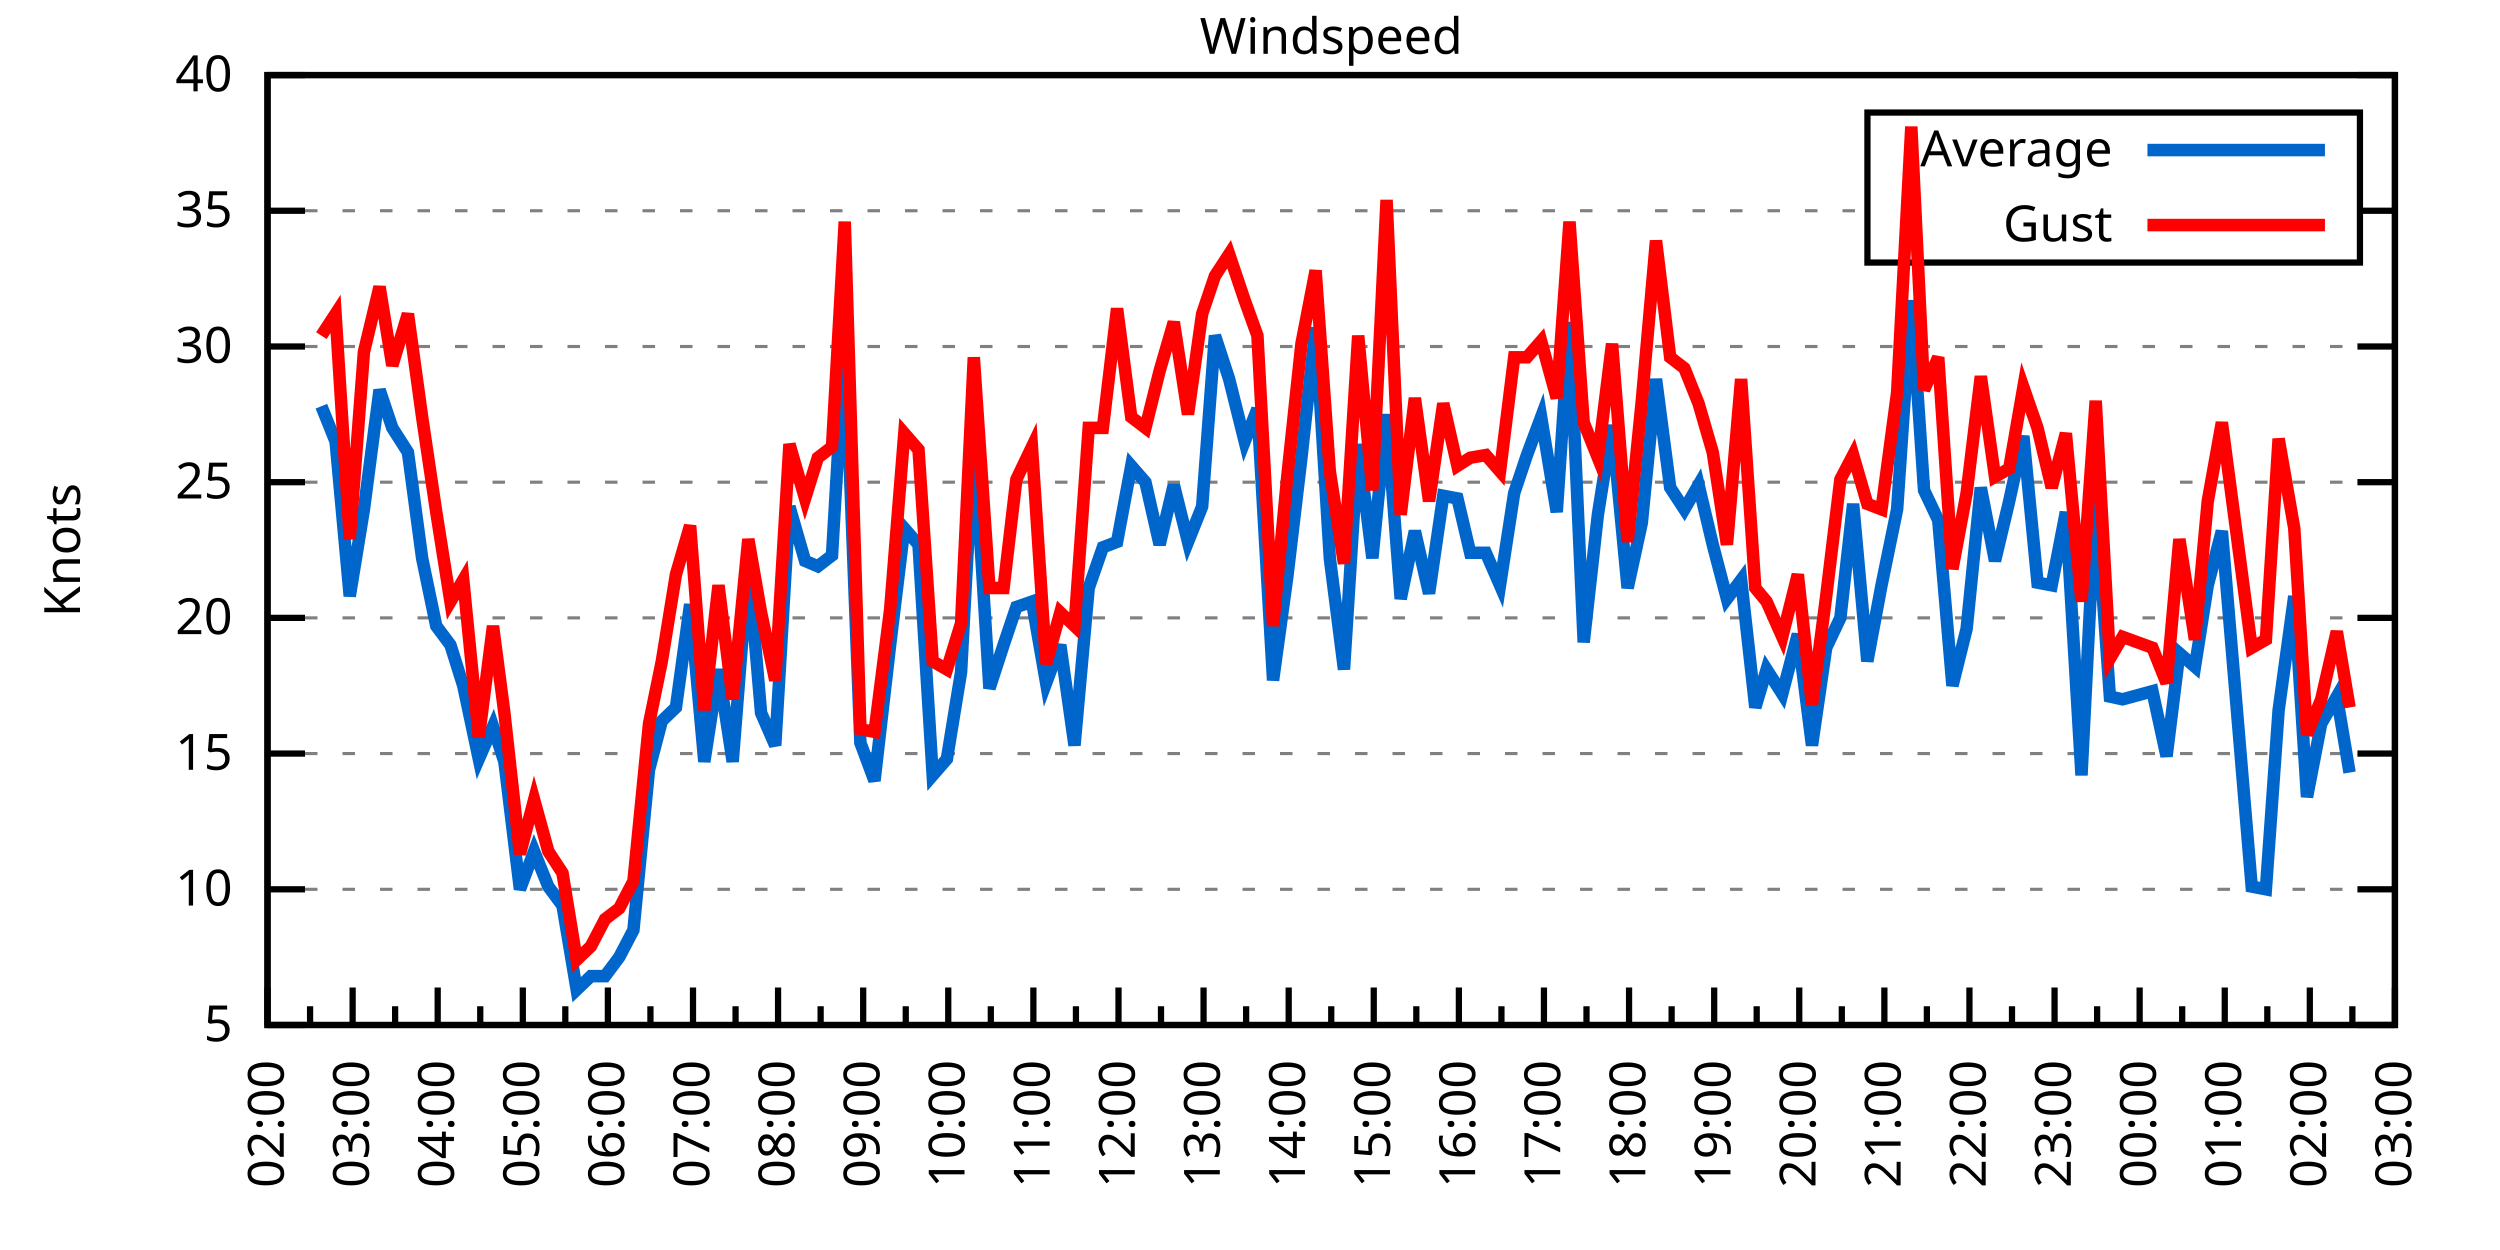
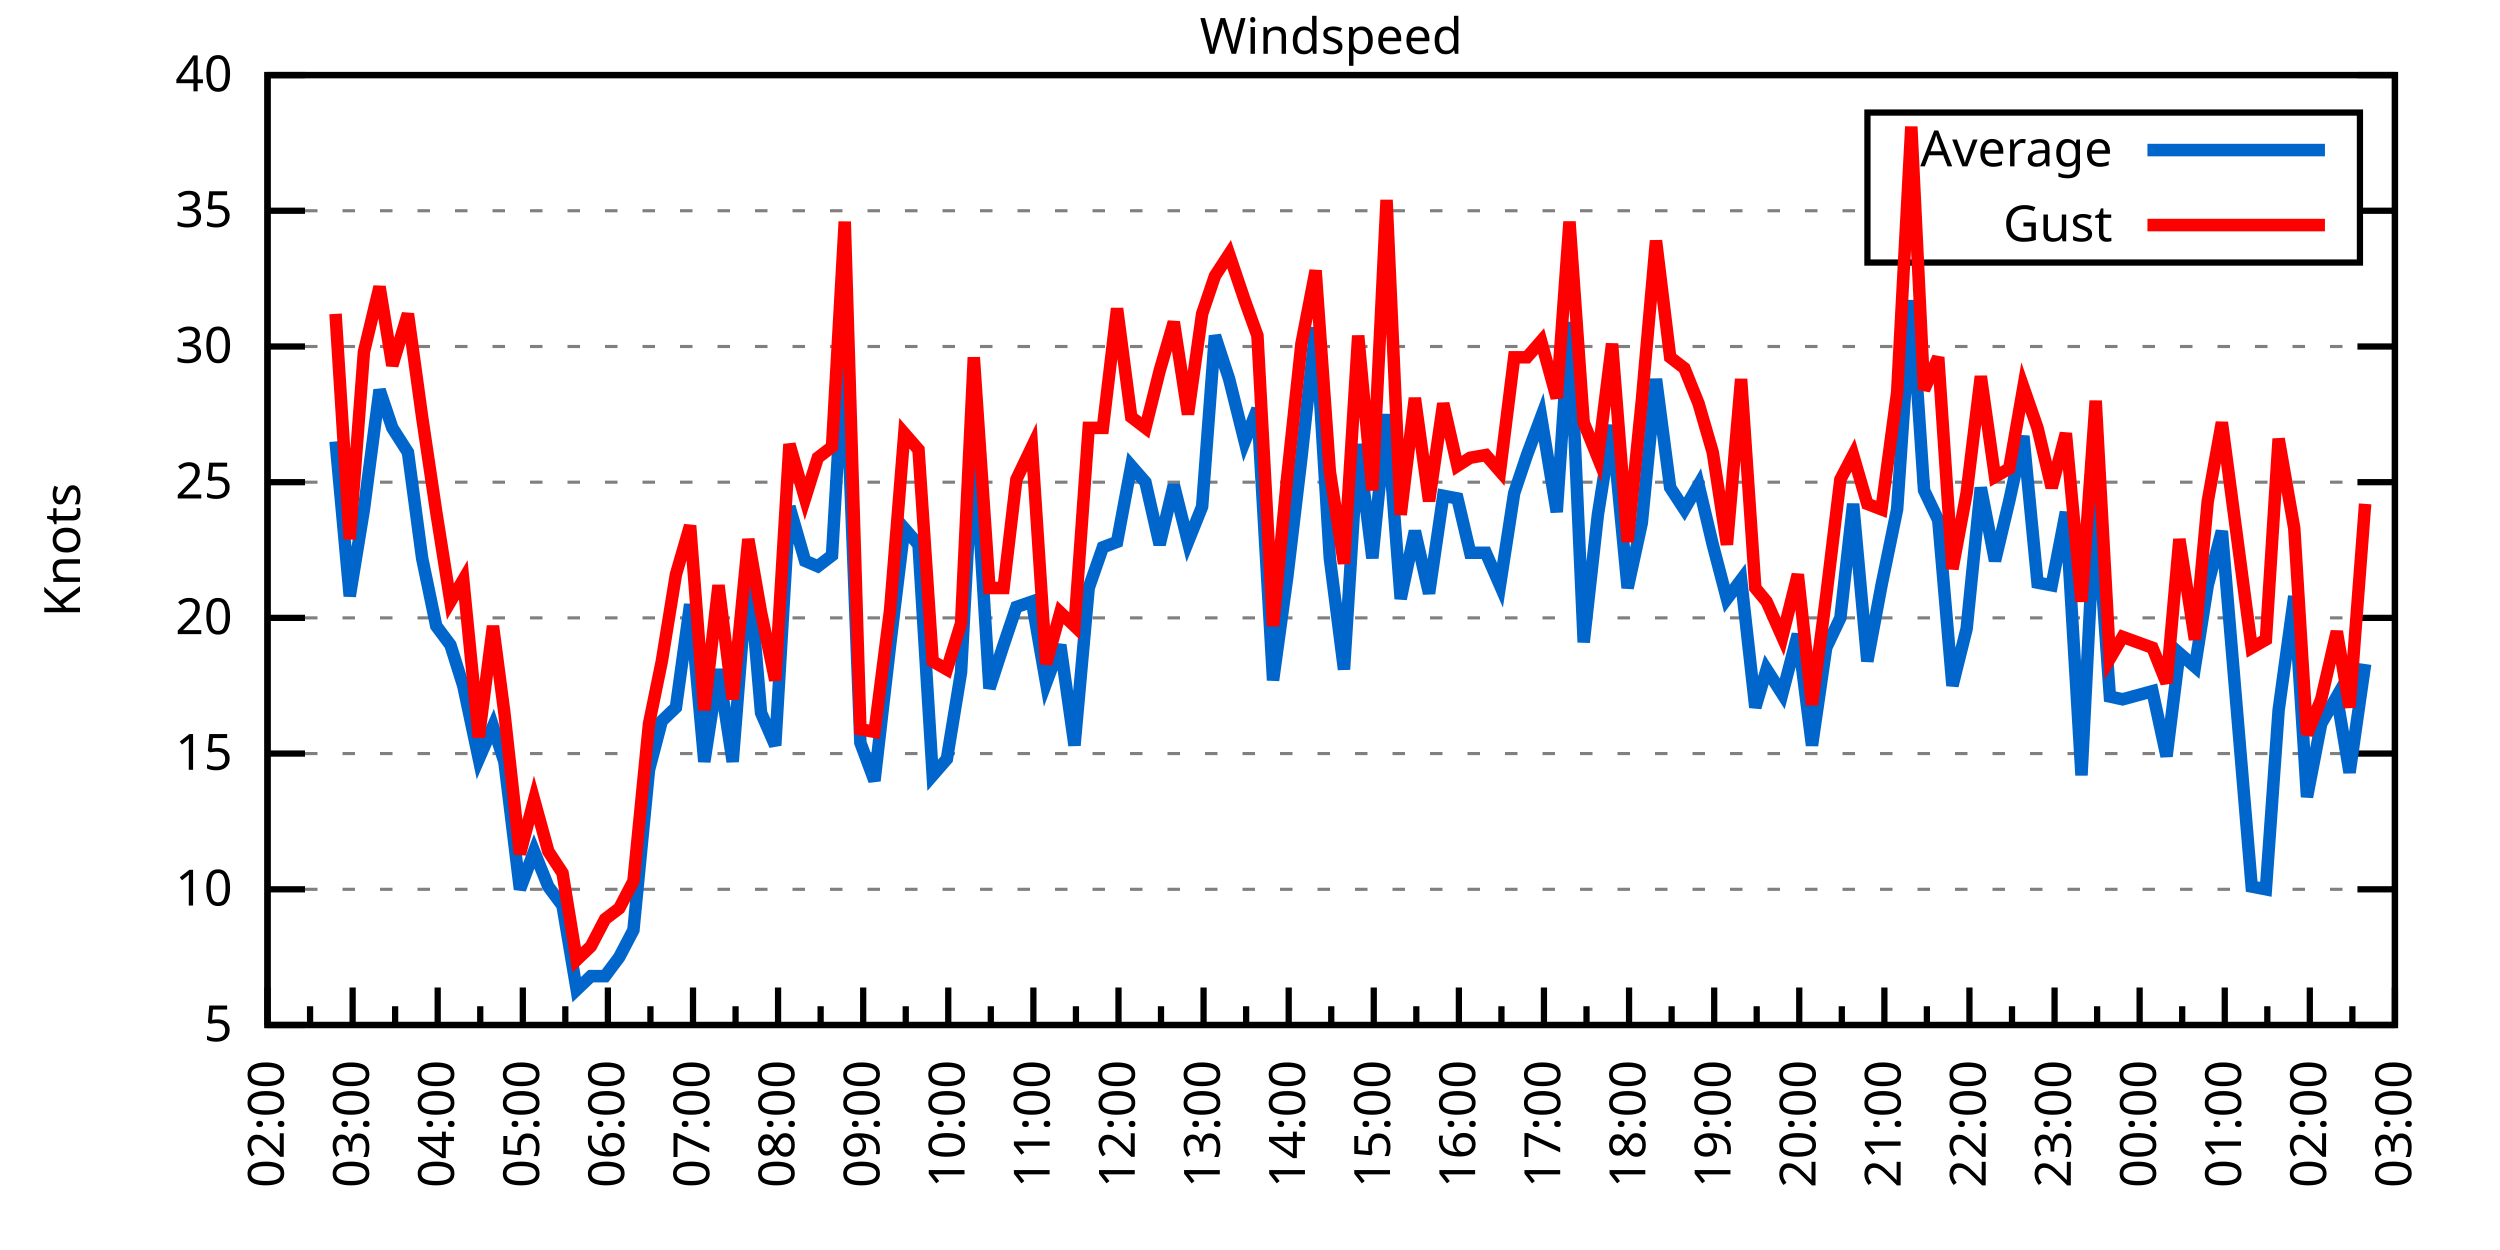
<svg xmlns="http://www.w3.org/2000/svg" xmlns:xlink="http://www.w3.org/1999/xlink" width="400" height="200" viewBox="0 0 400 200">
  <g id="gnuplot_canvas">
    <rect x="0" y="0" width="400" height="200" fill="none" />
    <defs>
      <circle id="gpDot" r="0.5" stroke-width="0.5" stroke="currentColor" />
      <path id="gpPt0" stroke-width="0.333" stroke="currentColor" d="M-1,0 h2 M0,-1 v2" />
      <path id="gpPt1" stroke-width="0.333" stroke="currentColor" d="M-1,-1 L1,1 M1,-1 L-1,1" />
      <path id="gpPt2" stroke-width="0.333" stroke="currentColor" d="M-1,0 L1,0 M0,-1 L0,1 M-1,-1 L1,1 M-1,1 L1,-1" />
      <rect id="gpPt3" stroke-width="0.333" stroke="currentColor" x="-1" y="-1" width="2" height="2" />
      <rect id="gpPt4" stroke-width="0.333" stroke="currentColor" fill="currentColor" x="-1" y="-1" width="2" height="2" />
      <circle id="gpPt5" stroke-width="0.333" stroke="currentColor" cx="0" cy="0" r="1" />
      <use xlink:href="#gpPt5" id="gpPt6" fill="currentColor" stroke="none" />
      <path id="gpPt7" stroke-width="0.333" stroke="currentColor" d="M0,-1.33 L-1.33,0.67 L1.33,0.67 z" />
      <use xlink:href="#gpPt7" id="gpPt8" fill="currentColor" stroke="none" />
      <use xlink:href="#gpPt7" id="gpPt9" stroke="currentColor" transform="rotate(180)" />
      <use xlink:href="#gpPt9" id="gpPt10" fill="currentColor" stroke="none" />
      <use xlink:href="#gpPt3" id="gpPt11" stroke="currentColor" transform="rotate(45)" />
      <use xlink:href="#gpPt11" id="gpPt12" fill="currentColor" stroke="none" />
      <path id="gpPt13" stroke-width="0.333" stroke="currentColor" d="M0,1.330 L1.265,0.411 L0.782,-1.067 L-0.782,-1.076 L-1.265,0.411 z" />
      <use xlink:href="#gpPt13" id="gpPt14" fill="currentColor" stroke="none" />
      <filter id="textbox" filterUnits="objectBoundingBox" x="0" y="0" height="1" width="1">
        <feFlood flood-color="white" flood-opacity="1" result="bgnd" />
        <feComposite in="SourceGraphic" in2="bgnd" operator="atop" />
      </filter>
      <filter id="greybox" filterUnits="objectBoundingBox" x="0" y="0" height="1" width="1">
        <feFlood flood-color="lightgrey" flood-opacity="1" result="grey" />
        <feComposite in="SourceGraphic" in2="grey" operator="atop" />
      </filter>
    </defs>
    <g fill="none" color="white" stroke="currentColor" stroke-width="1.00" stroke-linecap="butt" stroke-linejoin="miter">
</g>
    <g fill="none" color="black" stroke="currentColor" stroke-width="1.00" stroke-linecap="butt" stroke-linejoin="miter">
      <g stroke="none" shape-rendering="crispEdges">
        <polygon fill="rgb(255, 255, 255)" points="42.80,164.00 383.18,164.00 383.18,12.02 42.80,12.02 " />
      </g>
    </g>
    <g fill="none" color="black" stroke="currentColor" stroke-width="1.00" stroke-linecap="butt" stroke-linejoin="miter">
</g>
    <g fill="none" color="black" stroke="black" stroke-width="0.50" stroke-linecap="butt" stroke-linejoin="miter">
</g>
    <g fill="none" color="gray" stroke="currentColor" stroke-width="0.50" stroke-linecap="butt" stroke-linejoin="miter">
      <path stroke="gray" stroke-dasharray="2,4" class="gridline" d="M42.80,164.00 L383.19,164.00  " />
    </g>
    <g fill="none" color="gray" stroke="gray" stroke-width="1.00" stroke-linecap="butt" stroke-linejoin="miter">
</g>
    <g fill="none" color="black" stroke="currentColor" stroke-width="1.00" stroke-linecap="butt" stroke-linejoin="miter">
      <path stroke="black" d="M42.80,164.00 L48.80,164.00 M383.19,164.00 L377.19,164.00  " />
      <g transform="translate(37.20,166.60)" stroke="none" fill="black" font-family="Sans" font-size="8.00" text-anchor="end">
        <text>
          <tspan font-family="Sans"> 5</tspan>
        </text>
      </g>
    </g>
    <g fill="none" color="black" stroke="currentColor" stroke-width="1.00" stroke-linecap="butt" stroke-linejoin="miter">
</g>
    <g fill="none" color="black" stroke="black" stroke-width="0.50" stroke-linecap="butt" stroke-linejoin="miter">
</g>
    <g fill="none" color="gray" stroke="currentColor" stroke-width="0.50" stroke-linecap="butt" stroke-linejoin="miter">
      <path stroke="gray" stroke-dasharray="2,4" class="gridline" d="M42.80,142.29 L383.19,142.29  " />
    </g>
    <g fill="none" color="gray" stroke="gray" stroke-width="1.00" stroke-linecap="butt" stroke-linejoin="miter">
</g>
    <g fill="none" color="black" stroke="currentColor" stroke-width="1.00" stroke-linecap="butt" stroke-linejoin="miter">
      <path stroke="black" d="M42.80,142.29 L48.80,142.29 M383.19,142.29 L377.19,142.29  " />
      <g transform="translate(37.20,144.89)" stroke="none" fill="black" font-family="Sans" font-size="8.00" text-anchor="end">
        <text>
          <tspan font-family="Sans"> 10</tspan>
        </text>
      </g>
    </g>
    <g fill="none" color="black" stroke="currentColor" stroke-width="1.00" stroke-linecap="butt" stroke-linejoin="miter">
</g>
    <g fill="none" color="black" stroke="black" stroke-width="0.50" stroke-linecap="butt" stroke-linejoin="miter">
</g>
    <g fill="none" color="gray" stroke="currentColor" stroke-width="0.50" stroke-linecap="butt" stroke-linejoin="miter">
      <path stroke="gray" stroke-dasharray="2,4" class="gridline" d="M42.80,120.57 L383.19,120.57  " />
    </g>
    <g fill="none" color="gray" stroke="gray" stroke-width="1.00" stroke-linecap="butt" stroke-linejoin="miter">
</g>
    <g fill="none" color="black" stroke="currentColor" stroke-width="1.00" stroke-linecap="butt" stroke-linejoin="miter">
      <path stroke="black" d="M42.80,120.57 L48.80,120.57 M383.19,120.57 L377.19,120.57  " />
      <g transform="translate(37.20,123.17)" stroke="none" fill="black" font-family="Sans" font-size="8.00" text-anchor="end">
        <text>
          <tspan font-family="Sans"> 15</tspan>
        </text>
      </g>
    </g>
    <g fill="none" color="black" stroke="currentColor" stroke-width="1.00" stroke-linecap="butt" stroke-linejoin="miter">
</g>
    <g fill="none" color="black" stroke="black" stroke-width="0.50" stroke-linecap="butt" stroke-linejoin="miter">
</g>
    <g fill="none" color="gray" stroke="currentColor" stroke-width="0.50" stroke-linecap="butt" stroke-linejoin="miter">
      <path stroke="gray" stroke-dasharray="2,4" class="gridline" d="M42.80,98.86 L383.19,98.86  " />
    </g>
    <g fill="none" color="gray" stroke="gray" stroke-width="1.00" stroke-linecap="butt" stroke-linejoin="miter">
</g>
    <g fill="none" color="black" stroke="currentColor" stroke-width="1.00" stroke-linecap="butt" stroke-linejoin="miter">
      <path stroke="black" d="M42.80,98.86 L48.80,98.86 M383.19,98.86 L377.19,98.86  " />
      <g transform="translate(37.20,101.46)" stroke="none" fill="black" font-family="Sans" font-size="8.00" text-anchor="end">
        <text>
          <tspan font-family="Sans"> 20</tspan>
        </text>
      </g>
    </g>
    <g fill="none" color="black" stroke="currentColor" stroke-width="1.00" stroke-linecap="butt" stroke-linejoin="miter">
</g>
    <g fill="none" color="black" stroke="black" stroke-width="0.50" stroke-linecap="butt" stroke-linejoin="miter">
</g>
    <g fill="none" color="gray" stroke="currentColor" stroke-width="0.50" stroke-linecap="butt" stroke-linejoin="miter">
      <path stroke="gray" stroke-dasharray="2,4" class="gridline" d="M42.80,77.15 L383.19,77.15  " />
    </g>
    <g fill="none" color="gray" stroke="gray" stroke-width="1.00" stroke-linecap="butt" stroke-linejoin="miter">
</g>
    <g fill="none" color="black" stroke="currentColor" stroke-width="1.00" stroke-linecap="butt" stroke-linejoin="miter">
      <path stroke="black" d="M42.80,77.15 L48.80,77.15 M383.19,77.15 L377.19,77.15  " />
      <g transform="translate(37.20,79.75)" stroke="none" fill="black" font-family="Sans" font-size="8.00" text-anchor="end">
        <text>
          <tspan font-family="Sans"> 25</tspan>
        </text>
      </g>
    </g>
    <g fill="none" color="black" stroke="currentColor" stroke-width="1.00" stroke-linecap="butt" stroke-linejoin="miter">
</g>
    <g fill="none" color="black" stroke="black" stroke-width="0.50" stroke-linecap="butt" stroke-linejoin="miter">
</g>
    <g fill="none" color="gray" stroke="currentColor" stroke-width="0.50" stroke-linecap="butt" stroke-linejoin="miter">
      <path stroke="gray" stroke-dasharray="2,4" class="gridline" d="M42.80,55.44 L383.19,55.44  " />
    </g>
    <g fill="none" color="gray" stroke="gray" stroke-width="1.00" stroke-linecap="butt" stroke-linejoin="miter">
</g>
    <g fill="none" color="black" stroke="currentColor" stroke-width="1.00" stroke-linecap="butt" stroke-linejoin="miter">
      <path stroke="black" d="M42.80,55.44 L48.80,55.44 M383.19,55.44 L377.19,55.44  " />
      <g transform="translate(37.20,58.04)" stroke="none" fill="black" font-family="Sans" font-size="8.00" text-anchor="end">
        <text>
          <tspan font-family="Sans"> 30</tspan>
        </text>
      </g>
    </g>
    <g fill="none" color="black" stroke="currentColor" stroke-width="1.00" stroke-linecap="butt" stroke-linejoin="miter">
</g>
    <g fill="none" color="black" stroke="black" stroke-width="0.50" stroke-linecap="butt" stroke-linejoin="miter">
</g>
    <g fill="none" color="gray" stroke="currentColor" stroke-width="0.50" stroke-linecap="butt" stroke-linejoin="miter">
      <path stroke="gray" stroke-dasharray="2,4" class="gridline" d="M42.80,33.72 L298.79,33.72 M377.59,33.72 L383.19,33.72  " />
    </g>
    <g fill="none" color="gray" stroke="gray" stroke-width="1.00" stroke-linecap="butt" stroke-linejoin="miter">
</g>
    <g fill="none" color="black" stroke="currentColor" stroke-width="1.00" stroke-linecap="butt" stroke-linejoin="miter">
      <path stroke="black" d="M42.80,33.72 L48.80,33.72 M383.19,33.72 L377.19,33.72  " />
      <g transform="translate(37.20,36.32)" stroke="none" fill="black" font-family="Sans" font-size="8.00" text-anchor="end">
        <text>
          <tspan font-family="Sans"> 35</tspan>
        </text>
      </g>
    </g>
    <g fill="none" color="black" stroke="currentColor" stroke-width="1.00" stroke-linecap="butt" stroke-linejoin="miter">
</g>
    <g fill="none" color="black" stroke="black" stroke-width="0.50" stroke-linecap="butt" stroke-linejoin="miter">
</g>
    <g fill="none" color="gray" stroke="currentColor" stroke-width="0.50" stroke-linecap="butt" stroke-linejoin="miter">
      <path stroke="gray" stroke-dasharray="2,4" class="gridline" d="M42.80,12.01 L383.19,12.01  " />
    </g>
    <g fill="none" color="gray" stroke="gray" stroke-width="1.00" stroke-linecap="butt" stroke-linejoin="miter">
</g>
    <g fill="none" color="black" stroke="currentColor" stroke-width="1.00" stroke-linecap="butt" stroke-linejoin="miter">
      <path stroke="black" d="M42.80,12.01 L48.80,12.01 M383.19,12.01 L377.19,12.01  " />
      <g transform="translate(37.20,14.61)" stroke="none" fill="black" font-family="Sans" font-size="8.00" text-anchor="end">
        <text>
          <tspan font-family="Sans"> 40</tspan>
        </text>
      </g>
    </g>
    <g fill="none" color="black" stroke="currentColor" stroke-width="1.00" stroke-linecap="butt" stroke-linejoin="miter">
      <path stroke="black" d="M42.80,164.00 L42.80,158.00  " />
      <g transform="translate(45.40,169.60) rotate(270)" stroke="none" fill="black" font-family="Sans" font-size="8.00" text-anchor="end">
        <text>
          <tspan font-family="Sans">02:00</tspan>
        </text>
      </g>
    </g>
    <g fill="none" color="black" stroke="currentColor" stroke-width="1.00" stroke-linecap="butt" stroke-linejoin="miter">
      <path stroke="black" d="M49.61,164.00 L49.61,161.00 M56.42,164.00 L56.42,158.00  " />
      <g transform="translate(59.02,169.60) rotate(270)" stroke="none" fill="black" font-family="Sans" font-size="8.00" text-anchor="end">
        <text>
          <tspan font-family="Sans">03:00</tspan>
        </text>
      </g>
    </g>
    <g fill="none" color="black" stroke="currentColor" stroke-width="1.00" stroke-linecap="butt" stroke-linejoin="miter">
      <path stroke="black" d="M63.22,164.00 L63.22,161.00 M70.03,164.00 L70.03,158.00  " />
      <g transform="translate(72.63,169.60) rotate(270)" stroke="none" fill="black" font-family="Sans" font-size="8.00" text-anchor="end">
        <text>
          <tspan font-family="Sans">04:00</tspan>
        </text>
      </g>
    </g>
    <g fill="none" color="black" stroke="currentColor" stroke-width="1.00" stroke-linecap="butt" stroke-linejoin="miter">
      <path stroke="black" d="M76.84,164.00 L76.84,161.00 M83.65,164.00 L83.65,158.00  " />
      <g transform="translate(86.25,169.60) rotate(270)" stroke="none" fill="black" font-family="Sans" font-size="8.00" text-anchor="end">
        <text>
          <tspan font-family="Sans">05:00</tspan>
        </text>
      </g>
    </g>
    <g fill="none" color="black" stroke="currentColor" stroke-width="1.00" stroke-linecap="butt" stroke-linejoin="miter">
      <path stroke="black" d="M90.45,164.00 L90.45,161.00 M97.26,164.00 L97.26,158.00  " />
      <g transform="translate(99.86,169.60) rotate(270)" stroke="none" fill="black" font-family="Sans" font-size="8.00" text-anchor="end">
        <text>
          <tspan font-family="Sans">06:00</tspan>
        </text>
      </g>
    </g>
    <g fill="none" color="black" stroke="currentColor" stroke-width="1.00" stroke-linecap="butt" stroke-linejoin="miter">
      <path stroke="black" d="M104.07,164.00 L104.07,161.00 M110.88,164.00 L110.88,158.00  " />
      <g transform="translate(113.48,169.60) rotate(270)" stroke="none" fill="black" font-family="Sans" font-size="8.00" text-anchor="end">
        <text>
          <tspan font-family="Sans">07:00</tspan>
        </text>
      </g>
    </g>
    <g fill="none" color="black" stroke="currentColor" stroke-width="1.00" stroke-linecap="butt" stroke-linejoin="miter">
      <path stroke="black" d="M117.69,164.00 L117.69,161.00 M124.49,164.00 L124.49,158.00  " />
      <g transform="translate(127.09,169.60) rotate(270)" stroke="none" fill="black" font-family="Sans" font-size="8.00" text-anchor="end">
        <text>
          <tspan font-family="Sans">08:00</tspan>
        </text>
      </g>
    </g>
    <g fill="none" color="black" stroke="currentColor" stroke-width="1.00" stroke-linecap="butt" stroke-linejoin="miter">
      <path stroke="black" d="M131.30,164.00 L131.30,161.00 M138.11,164.00 L138.11,158.00  " />
      <g transform="translate(140.71,169.60) rotate(270)" stroke="none" fill="black" font-family="Sans" font-size="8.00" text-anchor="end">
        <text>
          <tspan font-family="Sans">09:00</tspan>
        </text>
      </g>
    </g>
    <g fill="none" color="black" stroke="currentColor" stroke-width="1.00" stroke-linecap="butt" stroke-linejoin="miter">
      <path stroke="black" d="M144.92,164.00 L144.92,161.00 M151.72,164.00 L151.72,158.00  " />
      <g transform="translate(154.32,169.60) rotate(270)" stroke="none" fill="black" font-family="Sans" font-size="8.00" text-anchor="end">
        <text>
          <tspan font-family="Sans">10:00</tspan>
        </text>
      </g>
    </g>
    <g fill="none" color="black" stroke="currentColor" stroke-width="1.00" stroke-linecap="butt" stroke-linejoin="miter">
      <path stroke="black" d="M158.53,164.00 L158.53,161.00 M165.34,164.00 L165.34,158.00  " />
      <g transform="translate(167.94,169.60) rotate(270)" stroke="none" fill="black" font-family="Sans" font-size="8.00" text-anchor="end">
        <text>
          <tspan font-family="Sans">11:00</tspan>
        </text>
      </g>
    </g>
    <g fill="none" color="black" stroke="currentColor" stroke-width="1.00" stroke-linecap="butt" stroke-linejoin="miter">
      <path stroke="black" d="M172.15,164.00 L172.15,161.00 M178.96,164.00 L178.96,158.00  " />
      <g transform="translate(181.56,169.60) rotate(270)" stroke="none" fill="black" font-family="Sans" font-size="8.00" text-anchor="end">
        <text>
          <tspan font-family="Sans">12:00</tspan>
        </text>
      </g>
    </g>
    <g fill="none" color="black" stroke="currentColor" stroke-width="1.00" stroke-linecap="butt" stroke-linejoin="miter">
      <path stroke="black" d="M185.76,164.00 L185.76,161.00 M192.57,164.00 L192.57,158.00  " />
      <g transform="translate(195.17,169.60) rotate(270)" stroke="none" fill="black" font-family="Sans" font-size="8.00" text-anchor="end">
        <text>
          <tspan font-family="Sans">13:00</tspan>
        </text>
      </g>
    </g>
    <g fill="none" color="black" stroke="currentColor" stroke-width="1.00" stroke-linecap="butt" stroke-linejoin="miter">
      <path stroke="black" d="M199.38,164.00 L199.38,161.00 M206.19,164.00 L206.19,158.00  " />
      <g transform="translate(208.79,169.60) rotate(270)" stroke="none" fill="black" font-family="Sans" font-size="8.00" text-anchor="end">
        <text>
          <tspan font-family="Sans">14:00</tspan>
        </text>
      </g>
    </g>
    <g fill="none" color="black" stroke="currentColor" stroke-width="1.00" stroke-linecap="butt" stroke-linejoin="miter">
      <path stroke="black" d="M213.00,164.00 L213.00,161.00 M219.80,164.00 L219.80,158.00  " />
      <g transform="translate(222.40,169.60) rotate(270)" stroke="none" fill="black" font-family="Sans" font-size="8.00" text-anchor="end">
        <text>
          <tspan font-family="Sans">15:00</tspan>
        </text>
      </g>
    </g>
    <g fill="none" color="black" stroke="currentColor" stroke-width="1.00" stroke-linecap="butt" stroke-linejoin="miter">
      <path stroke="black" d="M226.61,164.00 L226.61,161.00 M233.42,164.00 L233.42,158.00  " />
      <g transform="translate(236.02,169.60) rotate(270)" stroke="none" fill="black" font-family="Sans" font-size="8.00" text-anchor="end">
        <text>
          <tspan font-family="Sans">16:00</tspan>
        </text>
      </g>
    </g>
    <g fill="none" color="black" stroke="currentColor" stroke-width="1.00" stroke-linecap="butt" stroke-linejoin="miter">
      <path stroke="black" d="M240.23,164.00 L240.23,161.00 M247.03,164.00 L247.03,158.00  " />
      <g transform="translate(249.63,169.60) rotate(270)" stroke="none" fill="black" font-family="Sans" font-size="8.00" text-anchor="end">
        <text>
          <tspan font-family="Sans">17:00</tspan>
        </text>
      </g>
    </g>
    <g fill="none" color="black" stroke="currentColor" stroke-width="1.00" stroke-linecap="butt" stroke-linejoin="miter">
      <path stroke="black" d="M253.84,164.00 L253.84,161.00 M260.65,164.00 L260.65,158.00  " />
      <g transform="translate(263.25,169.60) rotate(270)" stroke="none" fill="black" font-family="Sans" font-size="8.00" text-anchor="end">
        <text>
          <tspan font-family="Sans">18:00</tspan>
        </text>
      </g>
    </g>
    <g fill="none" color="black" stroke="currentColor" stroke-width="1.00" stroke-linecap="butt" stroke-linejoin="miter">
      <path stroke="black" d="M267.46,164.00 L267.46,161.00 M274.27,164.00 L274.27,158.00  " />
      <g transform="translate(276.87,169.60) rotate(270)" stroke="none" fill="black" font-family="Sans" font-size="8.00" text-anchor="end">
        <text>
          <tspan font-family="Sans">19:00</tspan>
        </text>
      </g>
    </g>
    <g fill="none" color="black" stroke="currentColor" stroke-width="1.00" stroke-linecap="butt" stroke-linejoin="miter">
      <path stroke="black" d="M281.07,164.00 L281.07,161.00 M287.88,164.00 L287.88,158.00  " />
      <g transform="translate(290.48,169.60) rotate(270)" stroke="none" fill="black" font-family="Sans" font-size="8.00" text-anchor="end">
        <text>
          <tspan font-family="Sans">20:00</tspan>
        </text>
      </g>
    </g>
    <g fill="none" color="black" stroke="currentColor" stroke-width="1.00" stroke-linecap="butt" stroke-linejoin="miter">
      <path stroke="black" d="M294.69,164.00 L294.69,161.00 M301.50,164.00 L301.50,158.00  " />
      <g transform="translate(304.10,169.60) rotate(270)" stroke="none" fill="black" font-family="Sans" font-size="8.00" text-anchor="end">
        <text>
          <tspan font-family="Sans">21:00</tspan>
        </text>
      </g>
    </g>
    <g fill="none" color="black" stroke="currentColor" stroke-width="1.00" stroke-linecap="butt" stroke-linejoin="miter">
      <path stroke="black" d="M308.30,164.00 L308.30,161.00 M315.11,164.00 L315.11,158.00  " />
      <g transform="translate(317.71,169.60) rotate(270)" stroke="none" fill="black" font-family="Sans" font-size="8.00" text-anchor="end">
        <text>
          <tspan font-family="Sans">22:00</tspan>
        </text>
      </g>
    </g>
    <g fill="none" color="black" stroke="currentColor" stroke-width="1.00" stroke-linecap="butt" stroke-linejoin="miter">
      <path stroke="black" d="M321.92,164.00 L321.92,161.00 M328.73,164.00 L328.73,158.00  " />
      <g transform="translate(331.33,169.60) rotate(270)" stroke="none" fill="black" font-family="Sans" font-size="8.00" text-anchor="end">
        <text>
          <tspan font-family="Sans">23:00</tspan>
        </text>
      </g>
    </g>
    <g fill="none" color="black" stroke="currentColor" stroke-width="1.00" stroke-linecap="butt" stroke-linejoin="miter">
      <path stroke="black" d="M335.54,164.00 L335.54,161.00 M342.34,164.00 L342.34,158.00  " />
      <g transform="translate(344.94,169.60) rotate(270)" stroke="none" fill="black" font-family="Sans" font-size="8.00" text-anchor="end">
        <text>
          <tspan font-family="Sans">00:00</tspan>
        </text>
      </g>
    </g>
    <g fill="none" color="black" stroke="currentColor" stroke-width="1.00" stroke-linecap="butt" stroke-linejoin="miter">
      <path stroke="black" d="M349.15,164.00 L349.15,161.00 M355.96,164.00 L355.96,158.00  " />
      <g transform="translate(358.56,169.60) rotate(270)" stroke="none" fill="black" font-family="Sans" font-size="8.00" text-anchor="end">
        <text>
          <tspan font-family="Sans">01:00</tspan>
        </text>
      </g>
    </g>
    <g fill="none" color="black" stroke="currentColor" stroke-width="1.00" stroke-linecap="butt" stroke-linejoin="miter">
      <path stroke="black" d="M362.77,164.00 L362.77,161.00 M369.57,164.00 L369.57,158.00  " />
      <g transform="translate(372.17,169.60) rotate(270)" stroke="none" fill="black" font-family="Sans" font-size="8.00" text-anchor="end">
        <text>
          <tspan font-family="Sans">02:00</tspan>
        </text>
      </g>
    </g>
    <g fill="none" color="black" stroke="currentColor" stroke-width="1.00" stroke-linecap="butt" stroke-linejoin="miter">
      <path stroke="black" d="M376.38,164.00 L376.38,161.00 M383.19,164.00 L383.19,158.00  " />
      <g transform="translate(385.79,169.60) rotate(270)" stroke="none" fill="black" font-family="Sans" font-size="8.00" text-anchor="end">
        <text>
          <tspan font-family="Sans">03:00</tspan>
        </text>
      </g>
    </g>
    <g fill="none" color="black" stroke="currentColor" stroke-width="1.00" stroke-linecap="butt" stroke-linejoin="miter">
</g>
    <g fill="none" color="black" stroke="currentColor" stroke-width="1.00" stroke-linecap="butt" stroke-linejoin="miter">
      <path stroke="black" d="M42.80,12.01 L42.80,164.00 L383.19,164.00 L383.19,12.01 L42.80,12.01 Z  " />
    </g>
    <g fill="none" color="black" stroke="currentColor" stroke-width="1.00" stroke-linecap="butt" stroke-linejoin="miter">
      <g transform="translate(12.80,88.01) rotate(270)" stroke="none" fill="black" font-family="Sans" font-size="8.00" text-anchor="middle">
        <text>
          <tspan font-family="Sans">Knots</tspan>
        </text>
      </g>
    </g>
    <g fill="none" color="black" stroke="currentColor" stroke-width="1.00" stroke-linecap="butt" stroke-linejoin="miter">
</g>
    <g fill="none" color="black" stroke="currentColor" stroke-width="1.00" stroke-linecap="butt" stroke-linejoin="miter">
      <path stroke="black" d="M298.79,42.01 L298.79,18.01 L377.59,18.01 L377.59,42.01 L298.79,42.01 Z  " />
    </g>
    <g id="Windspeed_plot_1">
      <g fill="none" color="white" stroke="black" stroke-width="2.00" stroke-linecap="butt" stroke-linejoin="miter">
</g>
      <g fill="none" color="black" stroke="currentColor" stroke-width="2.00" stroke-linecap="butt" stroke-linejoin="miter">
        <g transform="translate(337.99,26.61)" stroke="none" fill="black" font-family="Sans" font-size="8.00" text-anchor="end">
          <text>
            <tspan font-family="Sans">Average</tspan>
          </text>
        </g>
      </g>
      <g fill="none" color="black" stroke="currentColor" stroke-width="2.00" stroke-linecap="butt" stroke-linejoin="miter">
-         <path stroke="rgb(  0, 102, 204)" d="M343.59,24.01 L371.99,24.01 M51.42,64.99 L53.69,70.63 L55.96,95.39 L58.23,81.49 L60.73,62.38 L62.77,68.46   L65.27,72.37 L67.54,89.31 L69.80,100.16 L72.07,103.20 L74.12,109.72 L76.61,121.44 L78.88,116.23 L80.70,121.88   L83.19,142.29 L85.46,136.21 L87.73,141.85 L90.00,144.89 L92.27,158.35 L94.54,156.18 L96.81,156.18 L99.08,153.14   L101.35,148.80 L103.84,123.18 L105.89,115.36 L108.15,113.19 L110.42,96.69 L112.69,121.88 L114.96,107.11 L117.23,121.88   L119.73,90.18 L121.77,114.06 L124.04,119.27 L126.31,81.06 L128.81,89.74 L130.85,90.61 L133.12,88.87 L135.16,54.13   L137.66,118.84 L139.92,124.92 L142.42,103.20 L144.69,84.53 L146.96,87.14 L149.23,124.05 L151.50,121.44 L153.77,107.55   L155.81,69.77 L158.31,110.15 L160.57,103.20 L162.62,97.12 L165.11,96.26 L167.38,109.28 L169.65,103.20 L171.92,119.27   L174.19,94.08 L176.46,87.57 L178.73,86.70 L181.00,74.54 L183.27,77.15 L185.54,87.14 L187.81,77.58 L190.08,86.70   L192.34,81.06 L194.39,53.70 L196.66,60.65 L199.15,70.63 L201.19,65.42 L203.69,108.85 L205.96,92.35 L208.23,73.24   L210.50,52.40 L212.77,89.31 L215.04,107.11 L217.31,71.07 L219.58,89.31 L221.85,66.29 L224.11,95.82 L226.38,84.97   L228.65,94.95 L230.92,79.32 L233.19,79.75 L235.23,88.44 L237.73,88.44 L240.00,93.65 L242.27,78.89 L244.31,72.81   L246.58,66.73 L249.08,81.93 L251.12,51.53 L253.39,102.77 L255.66,82.36 L257.93,68.03 L260.42,94.08 L262.69,83.66   L264.96,60.65 L267.23,78.02 L269.50,81.49 L271.77,77.58 L274.04,87.14 L276.31,95.82 L278.58,92.78 L280.85,113.19   L282.66,107.11 L285.16,111.02 L287.65,101.47 L289.92,119.27 L292.19,103.64 L294.46,98.86 L296.50,80.62 L298.77,105.81   L301.04,93.65 L303.54,81.49 L305.81,48.05 L307.85,78.45 L310.12,83.23 L312.39,109.72 L314.66,100.60 L316.93,78.02   L319.20,89.74 L321.47,80.19 L323.74,69.77 L326.00,93.22 L328.27,93.65 L330.54,81.93 L333.04,124.05 L335.31,79.32   L337.58,111.45 L339.62,111.89 L344.39,110.59 L346.65,121.01 L348.70,104.51 L351.19,106.68 L353.24,93.65 L355.50,84.97   L360.27,141.85 L362.54,142.29 L364.58,113.63 L367.08,95.39 L369.12,127.52 L371.39,115.80 L373.89,111.45 L375.93,123.61    " />
+         <path stroke="rgb(  0, 102, 204)" d="M343.59,24.01 L371.99,24.01 M53.69,70.63 L55.96,95.39 L58.23,81.49 L60.73,62.38 L62.77,68.46 L65.27,72.37   L67.54,89.31 L69.80,100.16 L72.07,103.20 L74.12,109.72 L76.61,121.44 L78.88,116.23 L80.70,121.88 L83.19,142.29   L85.46,136.21 L87.73,141.85 L90.00,144.89 L92.27,158.35 L94.54,156.18 L96.81,156.18 L99.08,153.14 L101.35,148.80   L103.84,123.18 L105.89,115.36 L108.15,113.19 L110.42,96.69 L112.69,121.88 L114.96,107.11 L117.23,121.88 L119.73,90.18   L121.77,114.06 L124.04,119.27 L126.31,81.06 L128.81,89.74 L130.85,90.61 L133.12,88.87 L135.16,54.13 L137.66,118.84   L139.92,124.92 L142.42,103.20 L144.69,84.53 L146.96,87.14 L149.23,124.05 L151.50,121.44 L153.77,107.55 L155.81,69.77   L158.31,110.15 L160.57,103.20 L162.62,97.12 L165.11,96.26 L167.38,109.28 L169.65,103.20 L171.92,119.27 L174.19,94.08   L176.46,87.57 L178.73,86.70 L181.00,74.54 L183.27,77.15 L185.54,87.14 L187.81,77.58 L190.08,86.70 L192.34,81.06   L194.39,53.70 L196.66,60.65 L199.15,70.63 L201.19,65.42 L203.69,108.85 L205.96,92.35 L208.23,73.24 L210.50,52.40   L212.77,89.31 L215.04,107.11 L217.31,71.07 L219.58,89.31 L221.85,66.29 L224.11,95.82 L226.38,84.97 L228.65,94.95   L230.92,79.32 L233.19,79.75 L235.23,88.44 L237.73,88.44 L240.00,93.65 L242.27,78.89 L244.31,72.81 L246.58,66.73   L249.08,81.93 L251.12,51.53 L253.39,102.77 L255.66,82.36 L257.93,68.03 L260.42,94.08 L262.69,83.66 L264.96,60.65   L267.23,78.02 L269.50,81.49 L271.77,77.58 L274.04,87.14 L276.31,95.82 L278.58,92.78 L280.85,113.19 L282.66,107.11   L285.16,111.02 L287.65,101.47 L289.92,119.27 L292.19,103.64 L294.46,98.86 L296.50,80.62 L298.77,105.81 L301.04,93.65   L303.54,81.49 L305.81,48.05 L307.85,78.45 L310.12,83.23 L312.39,109.72 L314.66,100.60 L316.93,78.02 L319.20,89.74   L321.47,80.19 L323.74,69.77 L326.00,93.22 L328.27,93.65 L330.54,81.93 L333.04,124.05 L335.31,79.32 L337.58,111.45   L339.62,111.89 L344.39,110.59 L346.65,121.01 L348.70,104.51 L351.19,106.68 L353.24,93.65 L355.50,84.97 L360.27,141.85   L362.54,142.29 L364.58,113.63 L367.08,95.39 L369.12,127.52 L371.39,115.80 L373.89,111.45 L375.93,123.61 L378.42,106.24    " />
      </g>
    </g>
    <g id="Windspeed_plot_2">
      <g fill="none" color="black" stroke="currentColor" stroke-width="2.00" stroke-linecap="butt" stroke-linejoin="miter">
        <g transform="translate(337.99,38.61)" stroke="none" fill="black" font-family="Sans" font-size="8.00" text-anchor="end">
          <text>
            <tspan font-family="Sans">Gust</tspan>
          </text>
        </g>
      </g>
      <g fill="none" color="black" stroke="currentColor" stroke-width="2.00" stroke-linecap="butt" stroke-linejoin="miter">
-         <path stroke="rgb(255,   0,   0)" d="M343.59,36.01 L371.99,36.01 M51.42,53.70 L53.69,50.22 L55.96,86.27 L58.23,56.30 L60.73,45.88 L62.77,58.48   L65.27,50.22 L67.54,66.73 L69.80,81.93 L72.07,96.26 L74.12,92.78 L76.61,117.97 L78.88,100.16 L80.70,114.06   L83.19,136.64 L85.46,127.96 L87.73,136.21 L90.00,139.68 L92.27,153.58 L94.54,151.41 L96.81,147.06 L99.08,145.33   L101.35,140.98 L103.84,115.80 L105.89,105.81 L108.15,91.91 L110.42,84.10 L112.69,113.63 L114.96,93.65 L117.23,111.89   L119.73,86.27 L121.77,97.99 L124.04,108.85 L126.31,71.07 L128.81,79.75 L130.85,73.24 L133.12,71.50 L135.16,35.46   L137.66,116.67 L139.92,117.10 L142.42,97.56 L144.69,69.33 L146.96,71.94 L149.23,105.81 L151.50,107.11 L153.77,99.73   L155.81,57.17 L158.31,94.08 L160.57,94.08 L162.62,76.71 L165.11,71.50 L167.38,106.24 L169.65,97.99 L171.92,100.16   L174.19,68.46 L176.46,68.46 L178.73,49.36 L181.00,66.73 L183.27,68.46 L185.54,59.34 L187.81,51.53 L190.08,66.29   L192.34,50.22 L194.39,44.15 L196.66,40.67 L199.15,48.05 L201.19,53.70 L203.69,100.16 L205.96,76.28 L208.23,55.00   L210.50,43.28 L212.77,75.41 L215.04,90.18 L217.31,53.70 L219.58,78.45 L221.85,31.99 L224.11,82.36 L226.38,63.69   L228.65,80.19 L230.92,64.56 L233.19,74.54 L235.23,73.24 L237.73,72.81 L240.00,75.41 L242.27,57.17 L244.31,57.17   L246.58,54.57 L249.08,63.69 L251.12,35.46 L253.39,67.59 L255.66,73.24 L257.93,55.00 L260.42,86.70 L262.69,64.12   L264.96,38.50 L267.23,57.17 L269.50,58.91 L271.77,64.56 L274.04,72.37 L276.31,87.14 L278.58,60.65 L280.85,94.08   L282.66,96.26 L285.16,101.90 L287.65,91.91 L289.92,112.76 L292.19,95.39 L294.46,76.71 L296.50,72.81 L298.77,80.62   L301.04,81.49 L303.54,62.82 L305.81,20.26 L307.85,62.38 L310.12,57.17 L312.39,91.04 L314.66,78.89 L316.93,60.21   L319.20,76.28 L321.47,74.98 L323.74,61.95 L326.00,68.46 L328.27,78.02 L330.54,69.33 L333.04,96.26 L335.31,64.12   L337.58,105.38 L339.62,101.90 L344.39,103.64 L346.65,109.28 L348.70,86.27 L351.19,102.34 L353.24,80.19 L355.50,67.59   L360.27,103.64 L362.54,102.34 L364.58,70.20 L367.08,84.53 L369.12,117.53 L371.39,111.89 L373.89,101.03 L375.93,113.19    " />
+         <path stroke="rgb(255,   0,   0)" d="M343.59,36.01 L371.99,36.01 M53.69,50.22 L55.96,86.27 L58.23,56.30 L60.73,45.88 L62.77,58.48 L65.27,50.22   L67.54,66.73 L69.80,81.93 L72.07,96.26 L74.12,92.78 L76.61,117.97 L78.88,100.16 L80.70,114.06 L83.19,136.64   L85.46,127.96 L87.73,136.21 L90.00,139.68 L92.27,153.58 L94.54,151.41 L96.81,147.06 L99.08,145.33 L101.35,140.98   L103.84,115.80 L105.89,105.81 L108.15,91.91 L110.42,84.10 L112.69,113.63 L114.96,93.65 L117.23,111.89 L119.73,86.27   L121.77,97.99 L124.04,108.85 L126.31,71.07 L128.81,79.75 L130.85,73.24 L133.12,71.50 L135.16,35.46 L137.66,116.67   L139.92,117.10 L142.42,97.56 L144.69,69.33 L146.96,71.94 L149.23,105.81 L151.50,107.11 L153.77,99.73 L155.81,57.17   L158.31,94.08 L160.57,94.08 L162.62,76.71 L165.11,71.50 L167.38,106.24 L169.65,97.99 L171.92,100.16 L174.19,68.46   L176.46,68.46 L178.73,49.36 L181.00,66.73 L183.27,68.46 L185.54,59.34 L187.81,51.53 L190.08,66.29 L192.34,50.22   L194.39,44.15 L196.66,40.67 L199.15,48.05 L201.19,53.70 L203.69,100.16 L205.96,76.28 L208.23,55.00 L210.50,43.28   L212.77,75.41 L215.04,90.18 L217.31,53.70 L219.58,78.45 L221.85,31.99 L224.11,82.36 L226.38,63.69 L228.65,80.19   L230.92,64.56 L233.19,74.54 L235.23,73.24 L237.73,72.81 L240.00,75.41 L242.27,57.17 L244.31,57.17 L246.58,54.57   L249.08,63.69 L251.12,35.46 L253.39,67.59 L255.66,73.24 L257.93,55.00 L260.42,86.70 L262.69,64.12 L264.96,38.50   L267.23,57.17 L269.50,58.91 L271.77,64.56 L274.04,72.37 L276.31,87.14 L278.58,60.65 L280.85,94.08 L282.66,96.26   L285.16,101.90 L287.65,91.91 L289.92,112.76 L292.19,95.39 L294.46,76.71 L296.50,72.81 L298.77,80.62 L301.04,81.49   L303.54,62.82 L305.81,20.26 L307.85,62.38 L310.12,57.17 L312.39,91.04 L314.66,78.89 L316.93,60.21 L319.20,76.28   L321.47,74.98 L323.74,61.95 L326.00,68.46 L328.27,78.02 L330.54,69.33 L333.04,96.26 L335.31,64.12 L337.58,105.38   L339.62,101.90 L344.39,103.64 L346.65,109.28 L348.70,86.27 L351.19,102.34 L353.24,80.19 L355.50,67.59 L360.27,103.64   L362.54,102.34 L364.58,70.20 L367.08,84.53 L369.12,117.53 L371.39,111.89 L373.89,101.03 L375.93,113.19 L378.42,80.62    " />
      </g>
    </g>
    <g fill="none" color="black" stroke="currentColor" stroke-width="2.00" stroke-linecap="butt" stroke-linejoin="miter">
</g>
    <g fill="none" color="black" stroke="black" stroke-width="1.00" stroke-linecap="butt" stroke-linejoin="miter">
</g>
    <g fill="none" color="black" stroke="currentColor" stroke-width="1.00" stroke-linecap="butt" stroke-linejoin="miter">
      <path stroke="black" d="M42.80,12.01 L42.80,164.00 L383.19,164.00 L383.19,12.01 L42.80,12.01 Z  " />
    </g>
    <g fill="none" color="black" stroke="currentColor" stroke-width="1.00" stroke-linecap="butt" stroke-linejoin="miter">
      <g transform="translate(212.99,8.61)" stroke="none" fill="black" font-family="Sans" font-size="8.00" text-anchor="middle">
        <text>
          <tspan font-family="Sans">Windspeed</tspan>
        </text>
      </g>
    </g>
    <g fill="none" color="black" stroke="currentColor" stroke-width="1.00" stroke-linecap="butt" stroke-linejoin="miter">
</g>
  </g>
</svg>
